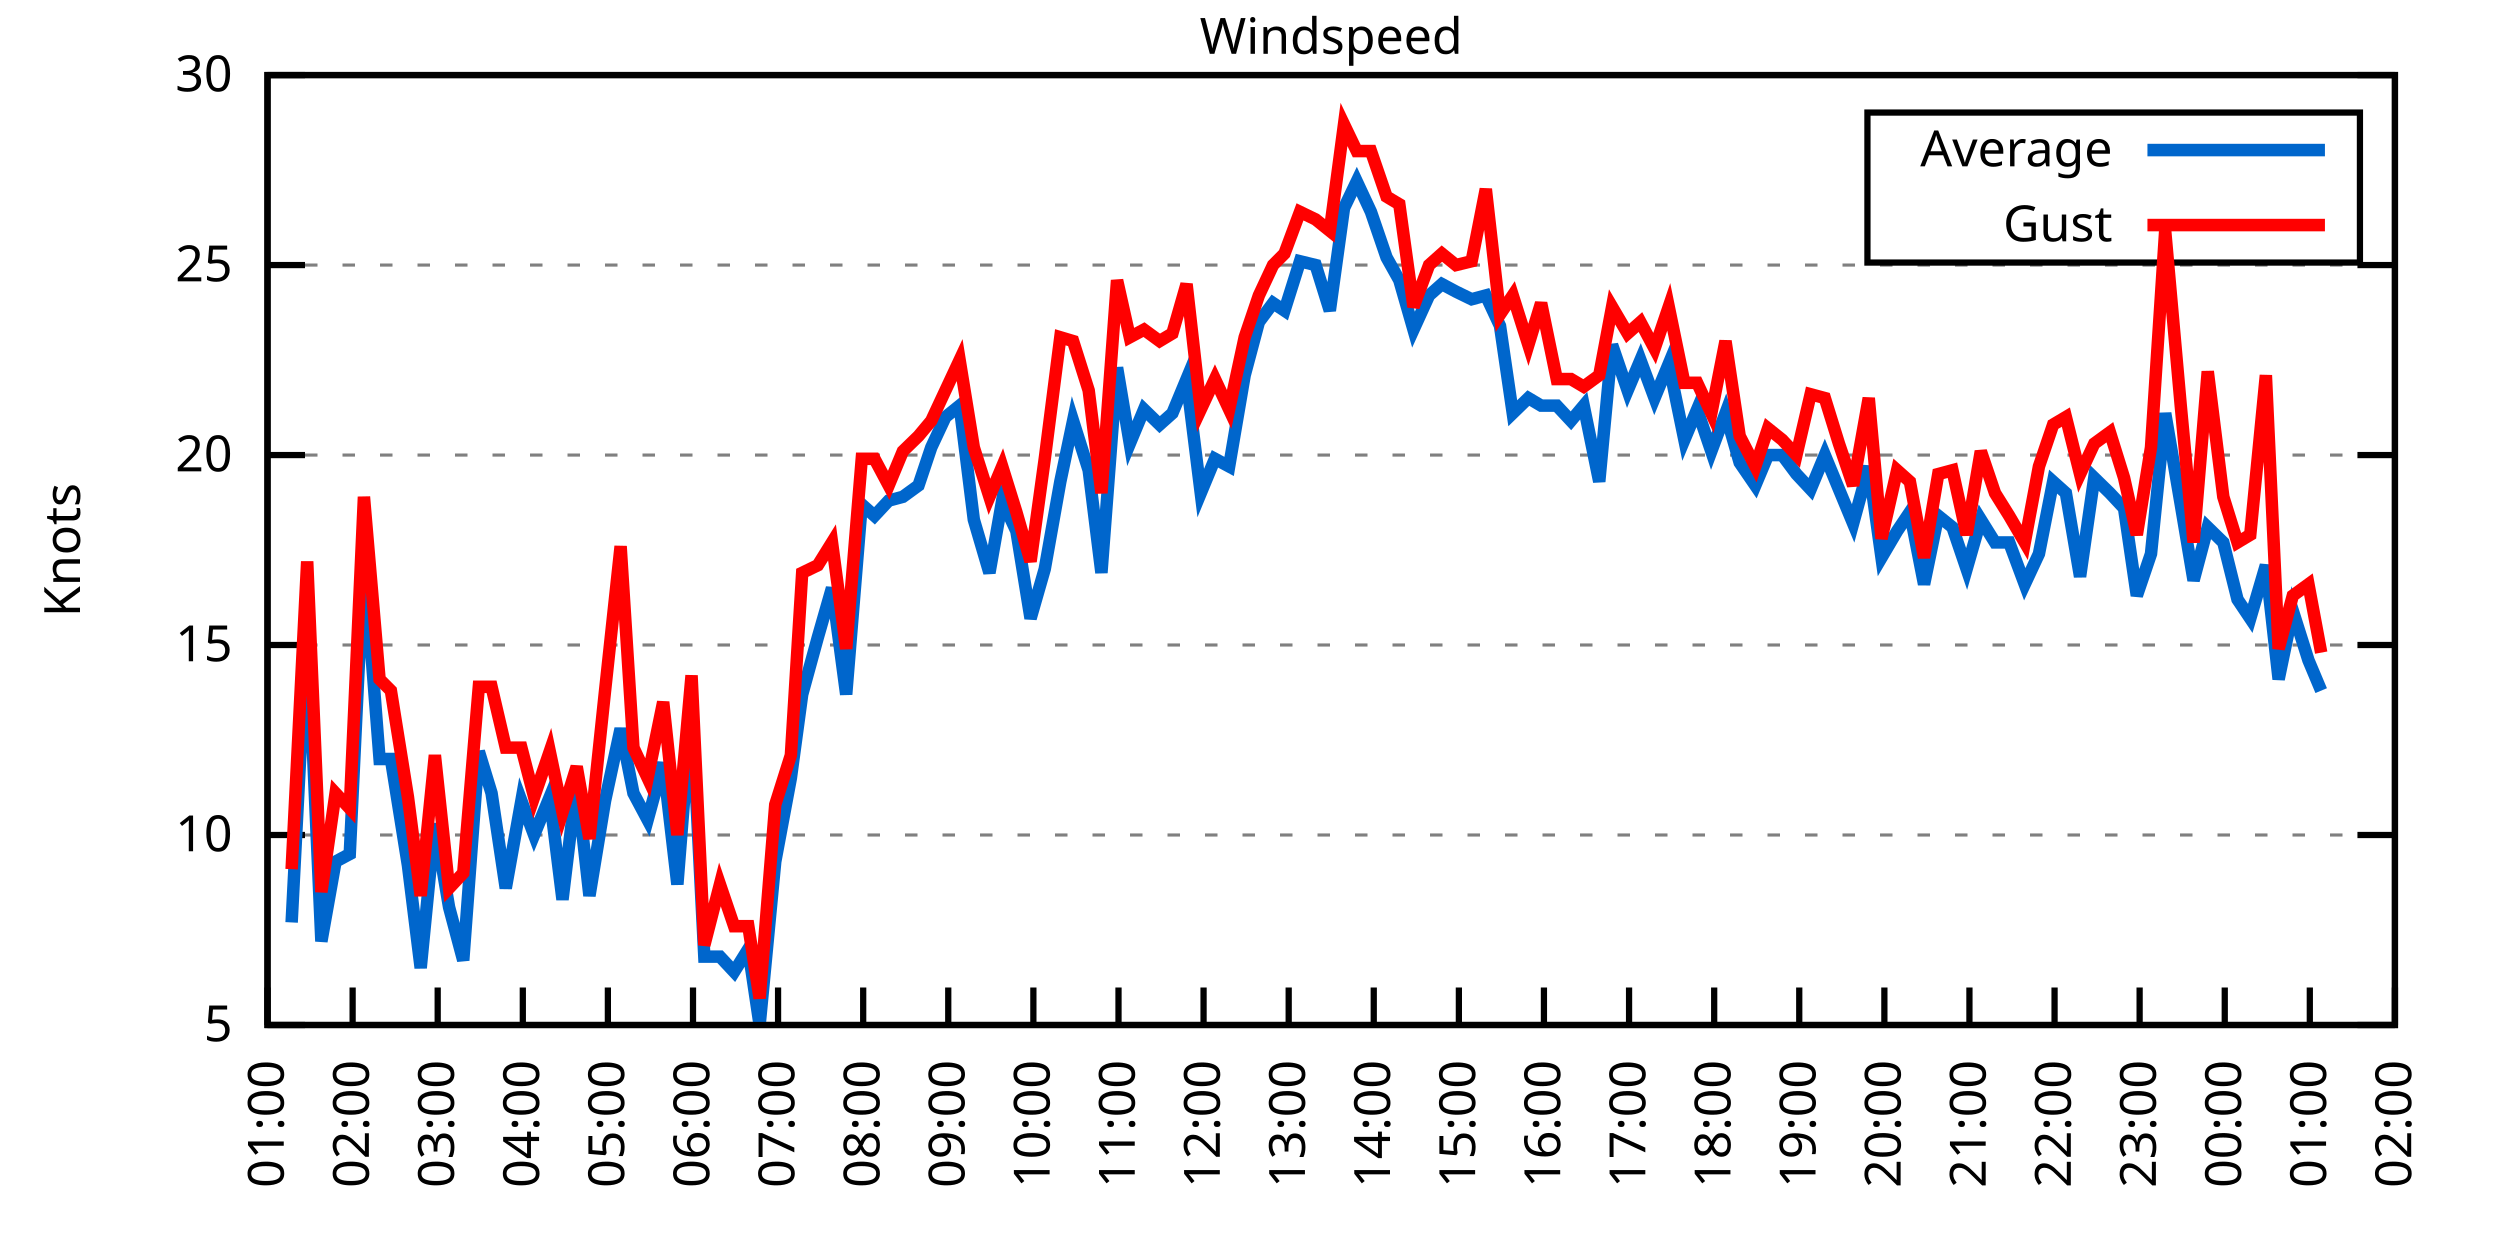
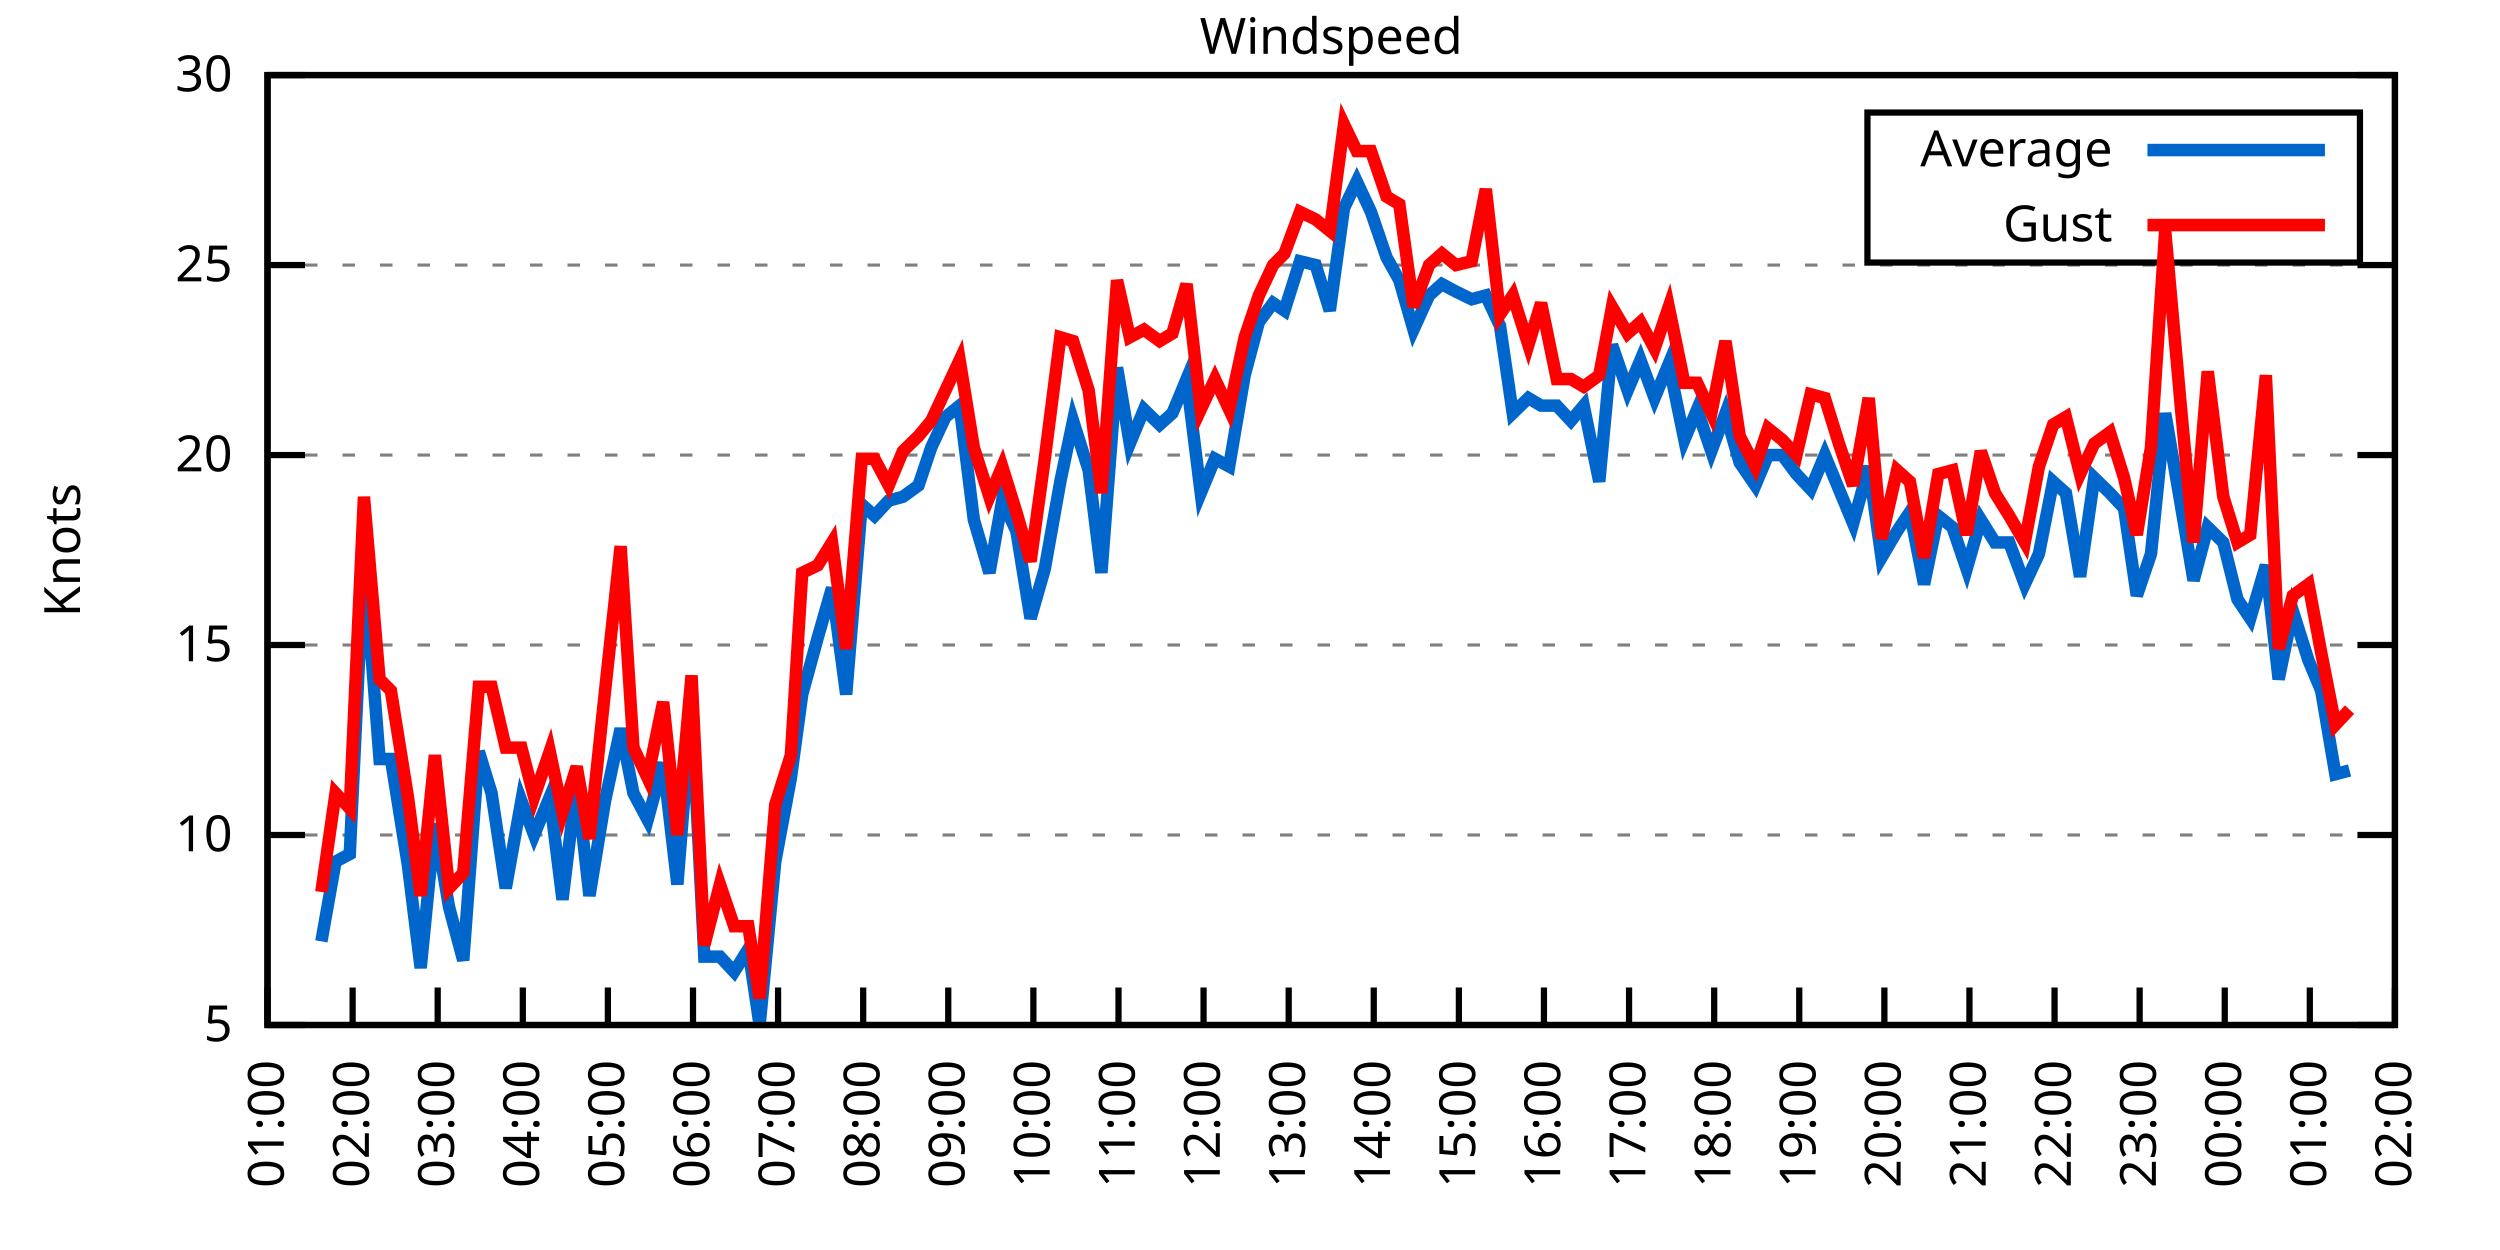
<svg xmlns="http://www.w3.org/2000/svg" xmlns:xlink="http://www.w3.org/1999/xlink" width="400" height="200" viewBox="0 0 400 200">
  <g id="gnuplot_canvas">
    <rect x="0" y="0" width="400" height="200" fill="none" />
    <defs>
      <circle id="gpDot" r="0.5" stroke-width="0.5" stroke="currentColor" />
      <path id="gpPt0" stroke-width="0.333" stroke="currentColor" d="M-1,0 h2 M0,-1 v2" />
      <path id="gpPt1" stroke-width="0.333" stroke="currentColor" d="M-1,-1 L1,1 M1,-1 L-1,1" />
      <path id="gpPt2" stroke-width="0.333" stroke="currentColor" d="M-1,0 L1,0 M0,-1 L0,1 M-1,-1 L1,1 M-1,1 L1,-1" />
      <rect id="gpPt3" stroke-width="0.333" stroke="currentColor" x="-1" y="-1" width="2" height="2" />
      <rect id="gpPt4" stroke-width="0.333" stroke="currentColor" fill="currentColor" x="-1" y="-1" width="2" height="2" />
      <circle id="gpPt5" stroke-width="0.333" stroke="currentColor" cx="0" cy="0" r="1" />
      <use xlink:href="#gpPt5" id="gpPt6" fill="currentColor" stroke="none" />
      <path id="gpPt7" stroke-width="0.333" stroke="currentColor" d="M0,-1.33 L-1.33,0.67 L1.33,0.67 z" />
      <use xlink:href="#gpPt7" id="gpPt8" fill="currentColor" stroke="none" />
      <use xlink:href="#gpPt7" id="gpPt9" stroke="currentColor" transform="rotate(180)" />
      <use xlink:href="#gpPt9" id="gpPt10" fill="currentColor" stroke="none" />
      <use xlink:href="#gpPt3" id="gpPt11" stroke="currentColor" transform="rotate(45)" />
      <use xlink:href="#gpPt11" id="gpPt12" fill="currentColor" stroke="none" />
      <path id="gpPt13" stroke-width="0.333" stroke="currentColor" d="M0,1.330 L1.265,0.411 L0.782,-1.067 L-0.782,-1.076 L-1.265,0.411 z" />
      <use xlink:href="#gpPt13" id="gpPt14" fill="currentColor" stroke="none" />
      <filter id="textbox" filterUnits="objectBoundingBox" x="0" y="0" height="1" width="1">
        <feFlood flood-color="white" flood-opacity="1" result="bgnd" />
        <feComposite in="SourceGraphic" in2="bgnd" operator="atop" />
      </filter>
      <filter id="greybox" filterUnits="objectBoundingBox" x="0" y="0" height="1" width="1">
        <feFlood flood-color="lightgrey" flood-opacity="1" result="grey" />
        <feComposite in="SourceGraphic" in2="grey" operator="atop" />
      </filter>
    </defs>
    <g fill="none" color="white" stroke="currentColor" stroke-width="1.00" stroke-linecap="butt" stroke-linejoin="miter">
</g>
    <g fill="none" color="black" stroke="currentColor" stroke-width="1.00" stroke-linecap="butt" stroke-linejoin="miter">
      <g stroke="none" shape-rendering="crispEdges">
        <polygon fill="rgb(255, 255, 255)" points="42.80,164.00 383.18,164.00 383.18,12.02 42.80,12.02 " />
      </g>
    </g>
    <g fill="none" color="black" stroke="currentColor" stroke-width="1.00" stroke-linecap="butt" stroke-linejoin="miter">
</g>
    <g fill="none" color="black" stroke="black" stroke-width="0.50" stroke-linecap="butt" stroke-linejoin="miter">
</g>
    <g fill="none" color="gray" stroke="currentColor" stroke-width="0.50" stroke-linecap="butt" stroke-linejoin="miter">
      <path stroke="gray" stroke-dasharray="2,4" class="gridline" d="M42.80,164.00 L383.19,164.00  " />
    </g>
    <g fill="none" color="gray" stroke="gray" stroke-width="1.00" stroke-linecap="butt" stroke-linejoin="miter">
</g>
    <g fill="none" color="black" stroke="currentColor" stroke-width="1.00" stroke-linecap="butt" stroke-linejoin="miter">
      <path stroke="black" d="M42.80,164.00 L48.80,164.00 M383.19,164.00 L377.19,164.00  " />
      <g transform="translate(37.20,166.60)" stroke="none" fill="black" font-family="Sans" font-size="8.00" text-anchor="end">
        <text>
          <tspan font-family="Sans"> 5</tspan>
        </text>
      </g>
    </g>
    <g fill="none" color="black" stroke="currentColor" stroke-width="1.00" stroke-linecap="butt" stroke-linejoin="miter">
</g>
    <g fill="none" color="black" stroke="black" stroke-width="0.50" stroke-linecap="butt" stroke-linejoin="miter">
</g>
    <g fill="none" color="gray" stroke="currentColor" stroke-width="0.50" stroke-linecap="butt" stroke-linejoin="miter">
      <path stroke="gray" stroke-dasharray="2,4" class="gridline" d="M42.80,133.60 L383.19,133.60  " />
    </g>
    <g fill="none" color="gray" stroke="gray" stroke-width="1.00" stroke-linecap="butt" stroke-linejoin="miter">
</g>
    <g fill="none" color="black" stroke="currentColor" stroke-width="1.00" stroke-linecap="butt" stroke-linejoin="miter">
      <path stroke="black" d="M42.80,133.60 L48.80,133.60 M383.19,133.60 L377.19,133.60  " />
      <g transform="translate(37.20,136.20)" stroke="none" fill="black" font-family="Sans" font-size="8.00" text-anchor="end">
        <text>
          <tspan font-family="Sans"> 10</tspan>
        </text>
      </g>
    </g>
    <g fill="none" color="black" stroke="currentColor" stroke-width="1.00" stroke-linecap="butt" stroke-linejoin="miter">
</g>
    <g fill="none" color="black" stroke="black" stroke-width="0.50" stroke-linecap="butt" stroke-linejoin="miter">
</g>
    <g fill="none" color="gray" stroke="currentColor" stroke-width="0.50" stroke-linecap="butt" stroke-linejoin="miter">
      <path stroke="gray" stroke-dasharray="2,4" class="gridline" d="M42.80,103.20 L383.19,103.20  " />
    </g>
    <g fill="none" color="gray" stroke="gray" stroke-width="1.00" stroke-linecap="butt" stroke-linejoin="miter">
</g>
    <g fill="none" color="black" stroke="currentColor" stroke-width="1.00" stroke-linecap="butt" stroke-linejoin="miter">
      <path stroke="black" d="M42.80,103.20 L48.80,103.20 M383.19,103.20 L377.19,103.20  " />
      <g transform="translate(37.20,105.80)" stroke="none" fill="black" font-family="Sans" font-size="8.00" text-anchor="end">
        <text>
          <tspan font-family="Sans"> 15</tspan>
        </text>
      </g>
    </g>
    <g fill="none" color="black" stroke="currentColor" stroke-width="1.00" stroke-linecap="butt" stroke-linejoin="miter">
</g>
    <g fill="none" color="black" stroke="black" stroke-width="0.50" stroke-linecap="butt" stroke-linejoin="miter">
</g>
    <g fill="none" color="gray" stroke="currentColor" stroke-width="0.50" stroke-linecap="butt" stroke-linejoin="miter">
      <path stroke="gray" stroke-dasharray="2,4" class="gridline" d="M42.80,72.81 L383.19,72.81  " />
    </g>
    <g fill="none" color="gray" stroke="gray" stroke-width="1.00" stroke-linecap="butt" stroke-linejoin="miter">
</g>
    <g fill="none" color="black" stroke="currentColor" stroke-width="1.00" stroke-linecap="butt" stroke-linejoin="miter">
      <path stroke="black" d="M42.80,72.81 L48.80,72.81 M383.19,72.81 L377.19,72.81  " />
      <g transform="translate(37.20,75.41)" stroke="none" fill="black" font-family="Sans" font-size="8.00" text-anchor="end">
        <text>
          <tspan font-family="Sans"> 20</tspan>
        </text>
      </g>
    </g>
    <g fill="none" color="black" stroke="currentColor" stroke-width="1.00" stroke-linecap="butt" stroke-linejoin="miter">
</g>
    <g fill="none" color="black" stroke="black" stroke-width="0.50" stroke-linecap="butt" stroke-linejoin="miter">
</g>
    <g fill="none" color="gray" stroke="currentColor" stroke-width="0.50" stroke-linecap="butt" stroke-linejoin="miter">
      <path stroke="gray" stroke-dasharray="2,4" class="gridline" d="M42.80,42.41 L383.19,42.41  " />
    </g>
    <g fill="none" color="gray" stroke="gray" stroke-width="1.00" stroke-linecap="butt" stroke-linejoin="miter">
</g>
    <g fill="none" color="black" stroke="currentColor" stroke-width="1.00" stroke-linecap="butt" stroke-linejoin="miter">
      <path stroke="black" d="M42.80,42.41 L48.80,42.41 M383.19,42.41 L377.19,42.41  " />
      <g transform="translate(37.20,45.01)" stroke="none" fill="black" font-family="Sans" font-size="8.00" text-anchor="end">
        <text>
          <tspan font-family="Sans"> 25</tspan>
        </text>
      </g>
    </g>
    <g fill="none" color="black" stroke="currentColor" stroke-width="1.00" stroke-linecap="butt" stroke-linejoin="miter">
</g>
    <g fill="none" color="black" stroke="black" stroke-width="0.50" stroke-linecap="butt" stroke-linejoin="miter">
</g>
    <g fill="none" color="gray" stroke="currentColor" stroke-width="0.50" stroke-linecap="butt" stroke-linejoin="miter">
      <path stroke="gray" stroke-dasharray="2,4" class="gridline" d="M42.80,12.01 L383.19,12.01  " />
    </g>
    <g fill="none" color="gray" stroke="gray" stroke-width="1.00" stroke-linecap="butt" stroke-linejoin="miter">
</g>
    <g fill="none" color="black" stroke="currentColor" stroke-width="1.00" stroke-linecap="butt" stroke-linejoin="miter">
      <path stroke="black" d="M42.80,12.01 L48.80,12.01 M383.19,12.01 L377.19,12.01  " />
      <g transform="translate(37.20,14.61)" stroke="none" fill="black" font-family="Sans" font-size="8.00" text-anchor="end">
        <text>
          <tspan font-family="Sans"> 30</tspan>
        </text>
      </g>
    </g>
    <g fill="none" color="black" stroke="currentColor" stroke-width="1.00" stroke-linecap="butt" stroke-linejoin="miter">
      <path stroke="black" d="M42.80,164.00 L42.80,158.00  " />
      <g transform="translate(45.40,169.60) rotate(270.00)" stroke="none" fill="black" font-family="Sans" font-size="8.00" text-anchor="end">
        <text>
          <tspan font-family="Sans">01:00</tspan>
        </text>
      </g>
    </g>
    <g fill="none" color="black" stroke="currentColor" stroke-width="1.00" stroke-linecap="butt" stroke-linejoin="miter">
      <path stroke="black" d="M56.42,164.00 L56.42,158.00  " />
      <g transform="translate(59.02,169.60) rotate(270.00)" stroke="none" fill="black" font-family="Sans" font-size="8.00" text-anchor="end">
        <text>
          <tspan font-family="Sans">02:00</tspan>
        </text>
      </g>
    </g>
    <g fill="none" color="black" stroke="currentColor" stroke-width="1.00" stroke-linecap="butt" stroke-linejoin="miter">
      <path stroke="black" d="M70.03,164.00 L70.03,158.00  " />
      <g transform="translate(72.63,169.60) rotate(270.00)" stroke="none" fill="black" font-family="Sans" font-size="8.00" text-anchor="end">
        <text>
          <tspan font-family="Sans">03:00</tspan>
        </text>
      </g>
    </g>
    <g fill="none" color="black" stroke="currentColor" stroke-width="1.00" stroke-linecap="butt" stroke-linejoin="miter">
      <path stroke="black" d="M83.65,164.00 L83.65,158.00  " />
      <g transform="translate(86.25,169.60) rotate(270.00)" stroke="none" fill="black" font-family="Sans" font-size="8.00" text-anchor="end">
        <text>
          <tspan font-family="Sans">04:00</tspan>
        </text>
      </g>
    </g>
    <g fill="none" color="black" stroke="currentColor" stroke-width="1.00" stroke-linecap="butt" stroke-linejoin="miter">
      <path stroke="black" d="M97.26,164.00 L97.26,158.00  " />
      <g transform="translate(99.86,169.60) rotate(270.00)" stroke="none" fill="black" font-family="Sans" font-size="8.00" text-anchor="end">
        <text>
          <tspan font-family="Sans">05:00</tspan>
        </text>
      </g>
    </g>
    <g fill="none" color="black" stroke="currentColor" stroke-width="1.00" stroke-linecap="butt" stroke-linejoin="miter">
      <path stroke="black" d="M110.88,164.00 L110.88,158.00  " />
      <g transform="translate(113.48,169.60) rotate(270.00)" stroke="none" fill="black" font-family="Sans" font-size="8.00" text-anchor="end">
        <text>
          <tspan font-family="Sans">06:00</tspan>
        </text>
      </g>
    </g>
    <g fill="none" color="black" stroke="currentColor" stroke-width="1.00" stroke-linecap="butt" stroke-linejoin="miter">
      <path stroke="black" d="M124.49,164.00 L124.49,158.00  " />
      <g transform="translate(127.09,169.60) rotate(270.00)" stroke="none" fill="black" font-family="Sans" font-size="8.00" text-anchor="end">
        <text>
          <tspan font-family="Sans">07:00</tspan>
        </text>
      </g>
    </g>
    <g fill="none" color="black" stroke="currentColor" stroke-width="1.00" stroke-linecap="butt" stroke-linejoin="miter">
      <path stroke="black" d="M138.11,164.00 L138.11,158.00  " />
      <g transform="translate(140.71,169.60) rotate(270.00)" stroke="none" fill="black" font-family="Sans" font-size="8.00" text-anchor="end">
        <text>
          <tspan font-family="Sans">08:00</tspan>
        </text>
      </g>
    </g>
    <g fill="none" color="black" stroke="currentColor" stroke-width="1.00" stroke-linecap="butt" stroke-linejoin="miter">
      <path stroke="black" d="M151.72,164.00 L151.72,158.00  " />
      <g transform="translate(154.32,169.60) rotate(270.00)" stroke="none" fill="black" font-family="Sans" font-size="8.00" text-anchor="end">
        <text>
          <tspan font-family="Sans">09:00</tspan>
        </text>
      </g>
    </g>
    <g fill="none" color="black" stroke="currentColor" stroke-width="1.00" stroke-linecap="butt" stroke-linejoin="miter">
      <path stroke="black" d="M165.34,164.00 L165.34,158.00  " />
      <g transform="translate(167.94,169.60) rotate(270.00)" stroke="none" fill="black" font-family="Sans" font-size="8.00" text-anchor="end">
        <text>
          <tspan font-family="Sans">10:00</tspan>
        </text>
      </g>
    </g>
    <g fill="none" color="black" stroke="currentColor" stroke-width="1.00" stroke-linecap="butt" stroke-linejoin="miter">
      <path stroke="black" d="M178.96,164.00 L178.96,158.00  " />
      <g transform="translate(181.56,169.60) rotate(270.00)" stroke="none" fill="black" font-family="Sans" font-size="8.00" text-anchor="end">
        <text>
          <tspan font-family="Sans">11:00</tspan>
        </text>
      </g>
    </g>
    <g fill="none" color="black" stroke="currentColor" stroke-width="1.00" stroke-linecap="butt" stroke-linejoin="miter">
      <path stroke="black" d="M192.57,164.00 L192.57,158.00  " />
      <g transform="translate(195.17,169.60) rotate(270.00)" stroke="none" fill="black" font-family="Sans" font-size="8.00" text-anchor="end">
        <text>
          <tspan font-family="Sans">12:00</tspan>
        </text>
      </g>
    </g>
    <g fill="none" color="black" stroke="currentColor" stroke-width="1.00" stroke-linecap="butt" stroke-linejoin="miter">
      <path stroke="black" d="M206.19,164.00 L206.19,158.00  " />
      <g transform="translate(208.79,169.60) rotate(270.00)" stroke="none" fill="black" font-family="Sans" font-size="8.00" text-anchor="end">
        <text>
          <tspan font-family="Sans">13:00</tspan>
        </text>
      </g>
    </g>
    <g fill="none" color="black" stroke="currentColor" stroke-width="1.00" stroke-linecap="butt" stroke-linejoin="miter">
      <path stroke="black" d="M219.80,164.00 L219.80,158.00  " />
      <g transform="translate(222.40,169.60) rotate(270.00)" stroke="none" fill="black" font-family="Sans" font-size="8.00" text-anchor="end">
        <text>
          <tspan font-family="Sans">14:00</tspan>
        </text>
      </g>
    </g>
    <g fill="none" color="black" stroke="currentColor" stroke-width="1.00" stroke-linecap="butt" stroke-linejoin="miter">
      <path stroke="black" d="M233.42,164.00 L233.42,158.00  " />
      <g transform="translate(236.02,169.60) rotate(270.00)" stroke="none" fill="black" font-family="Sans" font-size="8.00" text-anchor="end">
        <text>
          <tspan font-family="Sans">15:00</tspan>
        </text>
      </g>
    </g>
    <g fill="none" color="black" stroke="currentColor" stroke-width="1.00" stroke-linecap="butt" stroke-linejoin="miter">
      <path stroke="black" d="M247.03,164.00 L247.03,158.00  " />
      <g transform="translate(249.63,169.60) rotate(270.00)" stroke="none" fill="black" font-family="Sans" font-size="8.00" text-anchor="end">
        <text>
          <tspan font-family="Sans">16:00</tspan>
        </text>
      </g>
    </g>
    <g fill="none" color="black" stroke="currentColor" stroke-width="1.00" stroke-linecap="butt" stroke-linejoin="miter">
      <path stroke="black" d="M260.65,164.00 L260.65,158.00  " />
      <g transform="translate(263.25,169.60) rotate(270.00)" stroke="none" fill="black" font-family="Sans" font-size="8.00" text-anchor="end">
        <text>
          <tspan font-family="Sans">17:00</tspan>
        </text>
      </g>
    </g>
    <g fill="none" color="black" stroke="currentColor" stroke-width="1.00" stroke-linecap="butt" stroke-linejoin="miter">
      <path stroke="black" d="M274.27,164.00 L274.27,158.00  " />
      <g transform="translate(276.87,169.60) rotate(270.00)" stroke="none" fill="black" font-family="Sans" font-size="8.00" text-anchor="end">
        <text>
          <tspan font-family="Sans">18:00</tspan>
        </text>
      </g>
    </g>
    <g fill="none" color="black" stroke="currentColor" stroke-width="1.00" stroke-linecap="butt" stroke-linejoin="miter">
      <path stroke="black" d="M287.88,164.00 L287.88,158.00  " />
      <g transform="translate(290.48,169.60) rotate(270.00)" stroke="none" fill="black" font-family="Sans" font-size="8.00" text-anchor="end">
        <text>
          <tspan font-family="Sans">19:00</tspan>
        </text>
      </g>
    </g>
    <g fill="none" color="black" stroke="currentColor" stroke-width="1.00" stroke-linecap="butt" stroke-linejoin="miter">
      <path stroke="black" d="M301.50,164.00 L301.50,158.00  " />
      <g transform="translate(304.10,169.60) rotate(270.00)" stroke="none" fill="black" font-family="Sans" font-size="8.00" text-anchor="end">
        <text>
          <tspan font-family="Sans">20:00</tspan>
        </text>
      </g>
    </g>
    <g fill="none" color="black" stroke="currentColor" stroke-width="1.00" stroke-linecap="butt" stroke-linejoin="miter">
      <path stroke="black" d="M315.11,164.00 L315.11,158.00  " />
      <g transform="translate(317.71,169.60) rotate(270.00)" stroke="none" fill="black" font-family="Sans" font-size="8.00" text-anchor="end">
        <text>
          <tspan font-family="Sans">21:00</tspan>
        </text>
      </g>
    </g>
    <g fill="none" color="black" stroke="currentColor" stroke-width="1.00" stroke-linecap="butt" stroke-linejoin="miter">
      <path stroke="black" d="M328.73,164.00 L328.73,158.00  " />
      <g transform="translate(331.33,169.60) rotate(270.00)" stroke="none" fill="black" font-family="Sans" font-size="8.00" text-anchor="end">
        <text>
          <tspan font-family="Sans">22:00</tspan>
        </text>
      </g>
    </g>
    <g fill="none" color="black" stroke="currentColor" stroke-width="1.00" stroke-linecap="butt" stroke-linejoin="miter">
      <path stroke="black" d="M342.34,164.00 L342.34,158.00  " />
      <g transform="translate(344.94,169.60) rotate(270.00)" stroke="none" fill="black" font-family="Sans" font-size="8.00" text-anchor="end">
        <text>
          <tspan font-family="Sans">23:00</tspan>
        </text>
      </g>
    </g>
    <g fill="none" color="black" stroke="currentColor" stroke-width="1.00" stroke-linecap="butt" stroke-linejoin="miter">
      <path stroke="black" d="M355.96,164.00 L355.96,158.00  " />
      <g transform="translate(358.56,169.60) rotate(270.00)" stroke="none" fill="black" font-family="Sans" font-size="8.00" text-anchor="end">
        <text>
          <tspan font-family="Sans">00:00</tspan>
        </text>
      </g>
    </g>
    <g fill="none" color="black" stroke="currentColor" stroke-width="1.00" stroke-linecap="butt" stroke-linejoin="miter">
      <path stroke="black" d="M369.57,164.00 L369.57,158.00  " />
      <g transform="translate(372.17,169.60) rotate(270.00)" stroke="none" fill="black" font-family="Sans" font-size="8.00" text-anchor="end">
        <text>
          <tspan font-family="Sans">01:00</tspan>
        </text>
      </g>
    </g>
    <g fill="none" color="black" stroke="currentColor" stroke-width="1.00" stroke-linecap="butt" stroke-linejoin="miter">
      <path stroke="black" d="M383.19,164.00 L383.19,158.00  " />
      <g transform="translate(385.79,169.60) rotate(270.00)" stroke="none" fill="black" font-family="Sans" font-size="8.00" text-anchor="end">
        <text>
          <tspan font-family="Sans">02:00</tspan>
        </text>
      </g>
    </g>
    <g fill="none" color="black" stroke="currentColor" stroke-width="1.00" stroke-linecap="butt" stroke-linejoin="miter">
</g>
    <g fill="none" color="black" stroke="currentColor" stroke-width="1.00" stroke-linecap="butt" stroke-linejoin="miter">
      <path stroke="black" d="M42.80,12.01 L42.80,164.00 L383.19,164.00 L383.19,12.01 L42.80,12.01 Z  " />
    </g>
    <g fill="none" color="black" stroke="currentColor" stroke-width="1.00" stroke-linecap="butt" stroke-linejoin="miter">
</g>
    <g fill="none" color="black" stroke="currentColor" stroke-width="1.00" stroke-linecap="butt" stroke-linejoin="miter">
      <path stroke="black" d="M298.79,42.01 L298.79,18.01 L377.59,18.01 L377.59,42.01 L298.79,42.01 Z  " />
    </g>
    <g id="Windspeed_plot_1">
      <g fill="none" color="white" stroke="black" stroke-width="2.00" stroke-linecap="butt" stroke-linejoin="miter">
</g>
      <g fill="none" color="black" stroke="currentColor" stroke-width="2.00" stroke-linecap="butt" stroke-linejoin="miter">
        <g transform="translate(337.99,26.61)" stroke="none" fill="black" font-family="Sans" font-size="8.00" text-anchor="end">
          <text>
            <tspan font-family="Sans">Average</tspan>
          </text>
        </g>
      </g>
      <g fill="none" color="black" stroke="currentColor" stroke-width="2.00" stroke-linecap="butt" stroke-linejoin="miter">
-         <path stroke="rgb(  0, 102, 204)" d="M343.59,24.01 L371.99,24.01 M46.66,147.59 L49.15,99.56 L51.42,150.62 L53.69,137.86 L55.96,136.64 L58.23,89.22   L60.73,121.44 L62.54,121.44 L65.27,138.47 L67.31,154.88 L69.58,131.78 L71.85,145.15 L74.12,153.66 L76.61,120.23   L78.65,126.91 L80.92,142.11 L83.42,128.13 L85.46,133.60 L87.96,127.52 L90.00,143.94 L92.27,125.09 L94.31,143.33   L96.81,128.13 L99.30,116.58 L101.35,126.91 L103.62,131.17 L106.11,122.05 L108.38,141.51 L110.65,112.93 L112.69,153.06   L115.19,153.06 L117.46,155.49 L119.73,151.84 L121.54,164.00 L124.04,137.86 L126.54,124.48 L128.35,111.11 L130.85,101.99   L133.12,94.08 L135.39,111.11 L137.88,80.71 L139.92,82.53 L142.19,80.10 L144.46,79.49 L146.96,77.67 L149.00,71.59   L151.27,66.73 L153.54,64.90 L155.81,83.14 L158.31,91.65 L160.35,80.10 L162.62,84.97 L164.89,98.95 L167.16,91.04   L169.65,77.06 L171.69,67.33 L174.19,75.24 L176.23,91.65 L178.73,58.82 L180.77,70.98 L183.04,65.51 L185.54,67.94   L187.58,66.12 L189.85,60.65 L192.12,78.89 L194.39,73.41 L196.66,74.63 L199.15,60.04 L201.42,51.53 L203.69,48.49   L205.51,49.70 L208.00,41.80 L210.50,42.41 L212.77,49.70 L215.04,33.29 L217.08,29.03 L219.35,33.90 L221.85,41.19   L223.89,44.84 L226.16,52.74 L228.65,47.27 L230.70,45.45 L232.96,46.66 L235.46,47.88 L237.73,47.27 L240.00,52.14   L242.04,66.12 L244.54,63.69 L246.58,64.90 L249.08,64.90 L251.35,67.33 L253.39,64.90 L255.88,77.06 L257.93,55.18   L260.42,62.47 L262.47,57.61 L264.73,63.69 L267.00,58.21 L269.50,70.37 L271.54,65.51 L273.81,72.20 L276.08,66.12   L278.35,74.02 L280.85,77.67 L282.89,72.81 L285.16,72.81 L287.43,75.85 L289.70,78.28 L291.97,72.81 L294.23,78.28   L296.50,83.75 L299.00,74.63 L301.04,89.22 L303.54,84.97 L305.58,81.93 L307.85,93.48 L310.12,82.53 L312.39,84.36   L314.66,91.04 L316.93,83.14 L319.20,86.79 L321.47,86.79 L323.96,93.48 L326.23,88.61 L328.50,77.06 L330.54,78.89   L332.81,92.26 L335.08,76.45 L337.58,78.89 L339.85,81.32 L341.89,95.30 L344.16,88.61 L346.43,66.12 L348.92,80.71   L350.97,92.87 L353.24,84.36 L355.73,86.79 L358.00,95.91 L360.04,98.95 L362.54,90.44 L364.58,108.68 L366.85,97.73   L369.35,105.64 L371.39,110.50  " />
+         <path stroke="rgb(  0, 102, 204)" d="M343.59,24.01 L371.99,24.01 M51.42,150.62 L53.69,137.86 L55.96,136.64 L58.23,89.22 L60.73,121.44 L62.54,121.44   L65.27,138.47 L67.31,154.88 L69.58,131.78 L71.85,145.15 L74.12,153.66 L76.61,120.23 L78.65,126.91 L80.92,142.11   L83.42,128.13 L85.46,133.60 L87.96,127.52 L90.00,143.94 L92.27,125.09 L94.31,143.33 L96.81,128.13 L99.30,116.58   L101.35,126.91 L103.62,131.17 L106.11,122.05 L108.38,141.51 L110.65,112.93 L112.69,153.06 L115.19,153.06 L117.46,155.49   L119.73,151.84 L121.54,164.00 L124.04,137.86 L126.54,124.48 L128.35,111.11 L130.85,101.99 L133.12,94.08 L135.39,111.11   L137.88,80.71 L139.92,82.53 L142.19,80.10 L144.46,79.49 L146.96,77.67 L149.00,71.59 L151.27,66.73 L153.54,64.90   L155.81,83.14 L158.31,91.65 L160.35,80.10 L162.62,84.97 L164.89,98.95 L167.16,91.04 L169.65,77.06 L171.69,67.33   L174.19,75.24 L176.23,91.65 L178.73,58.82 L180.77,70.98 L183.04,65.51 L185.54,67.94 L187.58,66.12 L189.85,60.65   L192.12,78.89 L194.39,73.41 L196.66,74.63 L199.15,60.04 L201.42,51.53 L203.69,48.49 L205.51,49.70 L208.00,41.80   L210.50,42.41 L212.77,49.70 L215.04,33.29 L217.08,29.03 L219.35,33.90 L221.85,41.19 L223.89,44.84 L226.16,52.74   L228.65,47.27 L230.70,45.45 L232.96,46.66 L235.46,47.88 L237.73,47.27 L240.00,52.14 L242.04,66.12 L244.54,63.69   L246.58,64.90 L249.08,64.90 L251.35,67.33 L253.39,64.90 L255.88,77.06 L257.93,55.18 L260.42,62.47 L262.47,57.61   L264.73,63.69 L267.00,58.21 L269.50,70.37 L271.54,65.51 L273.81,72.20 L276.08,66.12 L278.35,74.02 L280.85,77.67   L282.89,72.81 L285.16,72.81 L287.43,75.85 L289.70,78.28 L291.97,72.81 L294.23,78.28 L296.50,83.75 L299.00,74.63   L301.04,89.22 L303.54,84.97 L305.58,81.93 L307.85,93.48 L310.12,82.53 L312.39,84.36 L314.66,91.04 L316.93,83.14   L319.20,86.79 L321.47,86.79 L323.96,93.48 L326.23,88.61 L328.50,77.06 L330.54,78.89 L332.81,92.26 L335.08,76.45   L337.58,78.89 L339.85,81.32 L341.89,95.30 L344.16,88.61 L346.43,66.12 L348.92,80.71 L350.97,92.87 L353.24,84.36   L355.73,86.79 L358.00,95.91 L360.04,98.95 L362.54,90.44 L364.58,108.68 L366.85,97.73 L369.35,105.64 L371.39,110.50   L373.66,123.87 L375.93,123.27  " />
      </g>
    </g>
    <g id="Windspeed_plot_2">
      <g fill="none" color="black" stroke="currentColor" stroke-width="2.00" stroke-linecap="butt" stroke-linejoin="miter">
        <g transform="translate(337.99,38.61)" stroke="none" fill="black" font-family="Sans" font-size="8.00" text-anchor="end">
          <text>
            <tspan font-family="Sans">Gust</tspan>
          </text>
        </g>
      </g>
      <g fill="none" color="black" stroke="currentColor" stroke-width="2.00" stroke-linecap="butt" stroke-linejoin="miter">
-         <path stroke="rgb(255,   0,   0)" d="M343.59,36.01 L371.99,36.01 M46.66,139.07 L49.15,89.83 L51.42,142.72 L53.69,126.91 L55.96,129.35 L58.23,79.49   L60.73,108.68 L62.54,110.50 L65.27,127.52 L67.31,143.33 L69.58,120.83 L71.85,142.11 L74.12,139.68 L76.61,109.89   L78.65,109.89 L80.92,119.62 L83.42,119.62 L85.46,127.52 L87.96,120.23 L90.00,129.95 L92.27,122.66 L94.31,134.21   L96.81,110.50 L99.30,87.40 L101.35,119.62 L103.62,124.48 L106.11,112.32 L108.38,133.60 L110.65,108.07 L112.69,151.23   L115.19,141.51 L117.46,148.19 L119.73,148.19 L121.54,159.74 L124.04,128.74 L126.54,120.83 L128.35,91.65 L130.85,90.44   L133.12,86.79 L135.39,103.81 L137.88,73.41 L139.92,73.41 L142.19,77.67 L144.46,72.20 L146.96,69.77 L149.00,67.33   L151.27,62.47 L153.54,57.61 L155.81,71.59 L158.31,79.49 L160.35,74.63 L162.62,81.93 L164.89,89.83 L167.16,73.41   L169.65,53.96 L171.69,54.57 L174.19,62.47 L176.23,78.89 L178.73,44.84 L180.77,53.96 L183.04,52.74 L185.54,54.57   L187.58,53.35 L189.85,45.45 L192.12,65.51 L194.39,60.65 L196.66,65.51 L199.15,53.96 L201.42,47.27 L203.69,42.41   L205.51,40.58 L208.00,33.90 L210.50,35.11 L212.77,36.94 L215.04,19.91 L217.08,24.17 L219.35,24.17 L221.85,31.46   L223.89,32.68 L226.16,49.10 L228.65,42.41 L230.70,40.58 L232.96,42.41 L235.46,41.80 L237.73,30.25 L240.00,50.31   L242.04,47.27 L244.54,55.18 L246.58,48.49 L249.08,60.65 L251.35,60.65 L253.39,61.86 L255.88,60.04 L257.93,49.10   L260.42,53.35 L262.47,51.53 L264.73,55.78 L267.00,49.10 L269.50,61.25 L271.54,61.25 L273.81,66.12 L276.08,54.57   L278.35,69.77 L280.85,74.63 L282.89,68.55 L285.16,70.37 L287.43,72.81 L289.70,63.08 L291.97,63.69 L294.23,70.98   L296.50,77.67 L299.00,63.69 L301.04,86.18 L303.54,75.24 L305.58,77.06 L307.85,89.22 L310.12,75.85 L312.39,75.24   L314.66,85.57 L316.93,72.20 L319.20,78.89 L321.47,82.53 L323.96,86.79 L326.23,74.63 L328.50,67.94 L330.54,66.73   L332.81,75.85 L335.08,70.98 L337.58,69.16 L339.85,76.45 L341.89,85.57 L344.16,71.59 L346.43,36.94 L348.92,64.90   L350.97,86.79 L353.24,59.43 L355.73,79.49 L358.00,86.79 L360.04,85.57 L362.54,60.04 L364.58,103.81 L366.85,95.30   L369.35,93.48 L371.39,104.42  " />
+         <path stroke="rgb(255,   0,   0)" d="M343.59,36.01 L371.99,36.01 M51.42,142.72 L53.69,126.91 L55.96,129.35 L58.23,79.49 L60.73,108.68 L62.54,110.50   L65.27,127.52 L67.31,143.33 L69.58,120.83 L71.85,142.11 L74.12,139.68 L76.61,109.89 L78.65,109.89 L80.92,119.62   L83.42,119.62 L85.46,127.52 L87.96,120.23 L90.00,129.95 L92.27,122.66 L94.31,134.21 L96.81,110.50 L99.30,87.40   L101.35,119.62 L103.62,124.48 L106.11,112.32 L108.38,133.60 L110.65,108.07 L112.69,151.23 L115.19,141.51 L117.46,148.19   L119.73,148.19 L121.54,159.74 L124.04,128.74 L126.54,120.83 L128.35,91.65 L130.85,90.44 L133.12,86.79 L135.39,103.81   L137.88,73.41 L139.92,73.41 L142.19,77.67 L144.46,72.20 L146.96,69.77 L149.00,67.33 L151.27,62.47 L153.54,57.61   L155.81,71.59 L158.31,79.49 L160.35,74.63 L162.62,81.93 L164.89,89.83 L167.16,73.41 L169.65,53.96 L171.69,54.57   L174.19,62.47 L176.23,78.89 L178.73,44.84 L180.77,53.96 L183.04,52.74 L185.54,54.57 L187.58,53.35 L189.85,45.45   L192.12,65.51 L194.39,60.65 L196.66,65.51 L199.15,53.96 L201.42,47.27 L203.69,42.41 L205.51,40.58 L208.00,33.90   L210.50,35.11 L212.77,36.94 L215.04,19.91 L217.08,24.17 L219.35,24.17 L221.85,31.46 L223.89,32.68 L226.16,49.10   L228.65,42.41 L230.70,40.58 L232.96,42.41 L235.46,41.80 L237.73,30.25 L240.00,50.31 L242.04,47.27 L244.54,55.18   L246.58,48.49 L249.08,60.65 L251.35,60.65 L253.39,61.86 L255.88,60.04 L257.93,49.10 L260.42,53.35 L262.47,51.53   L264.73,55.78 L267.00,49.10 L269.50,61.25 L271.54,61.25 L273.81,66.12 L276.08,54.57 L278.35,69.77 L280.85,74.63   L282.89,68.55 L285.16,70.37 L287.43,72.81 L289.70,63.08 L291.97,63.69 L294.23,70.98 L296.50,77.67 L299.00,63.69   L301.04,86.18 L303.54,75.24 L305.58,77.06 L307.85,89.22 L310.12,75.85 L312.39,75.24 L314.66,85.57 L316.93,72.20   L319.20,78.89 L321.47,82.53 L323.96,86.79 L326.23,74.63 L328.50,67.94 L330.54,66.73 L332.81,75.85 L335.08,70.98   L337.58,69.16 L339.85,76.45 L341.89,85.57 L344.16,71.59 L346.43,36.94 L348.92,64.90 L350.97,86.79 L353.24,59.43   L355.73,79.49 L358.00,86.79 L360.04,85.57 L362.54,60.04 L364.58,103.81 L366.85,95.30 L369.35,93.48 L371.39,104.42   L373.66,115.97 L375.93,113.54  " />
      </g>
    </g>
    <g fill="none" color="black" stroke="currentColor" stroke-width="2.00" stroke-linecap="butt" stroke-linejoin="miter">
</g>
    <g fill="none" color="black" stroke="black" stroke-width="1.00" stroke-linecap="butt" stroke-linejoin="miter">
</g>
    <g fill="none" color="black" stroke="currentColor" stroke-width="1.00" stroke-linecap="butt" stroke-linejoin="miter">
      <path stroke="black" d="M42.80,12.01 L42.80,164.00 L383.19,164.00 L383.19,12.01 L42.80,12.01 Z  " />
      <g transform="translate(12.80,88.01) rotate(270.00)" stroke="none" fill="black" font-family="Sans" font-size="8.00" text-anchor="middle">
        <text>
          <tspan font-family="Sans">Knots</tspan>
        </text>
      </g>
    </g>
    <g fill="none" color="black" stroke="currentColor" stroke-width="1.00" stroke-linecap="butt" stroke-linejoin="miter">
</g>
    <g fill="none" color="black" stroke="currentColor" stroke-width="1.00" stroke-linecap="butt" stroke-linejoin="miter">
      <g transform="translate(212.99,8.61)" stroke="none" fill="black" font-family="Sans" font-size="8.00" text-anchor="middle">
        <text>
          <tspan font-family="Sans">Windspeed</tspan>
        </text>
      </g>
    </g>
    <g fill="none" color="black" stroke="currentColor" stroke-width="1.00" stroke-linecap="butt" stroke-linejoin="miter">
</g>
  </g>
</svg>
